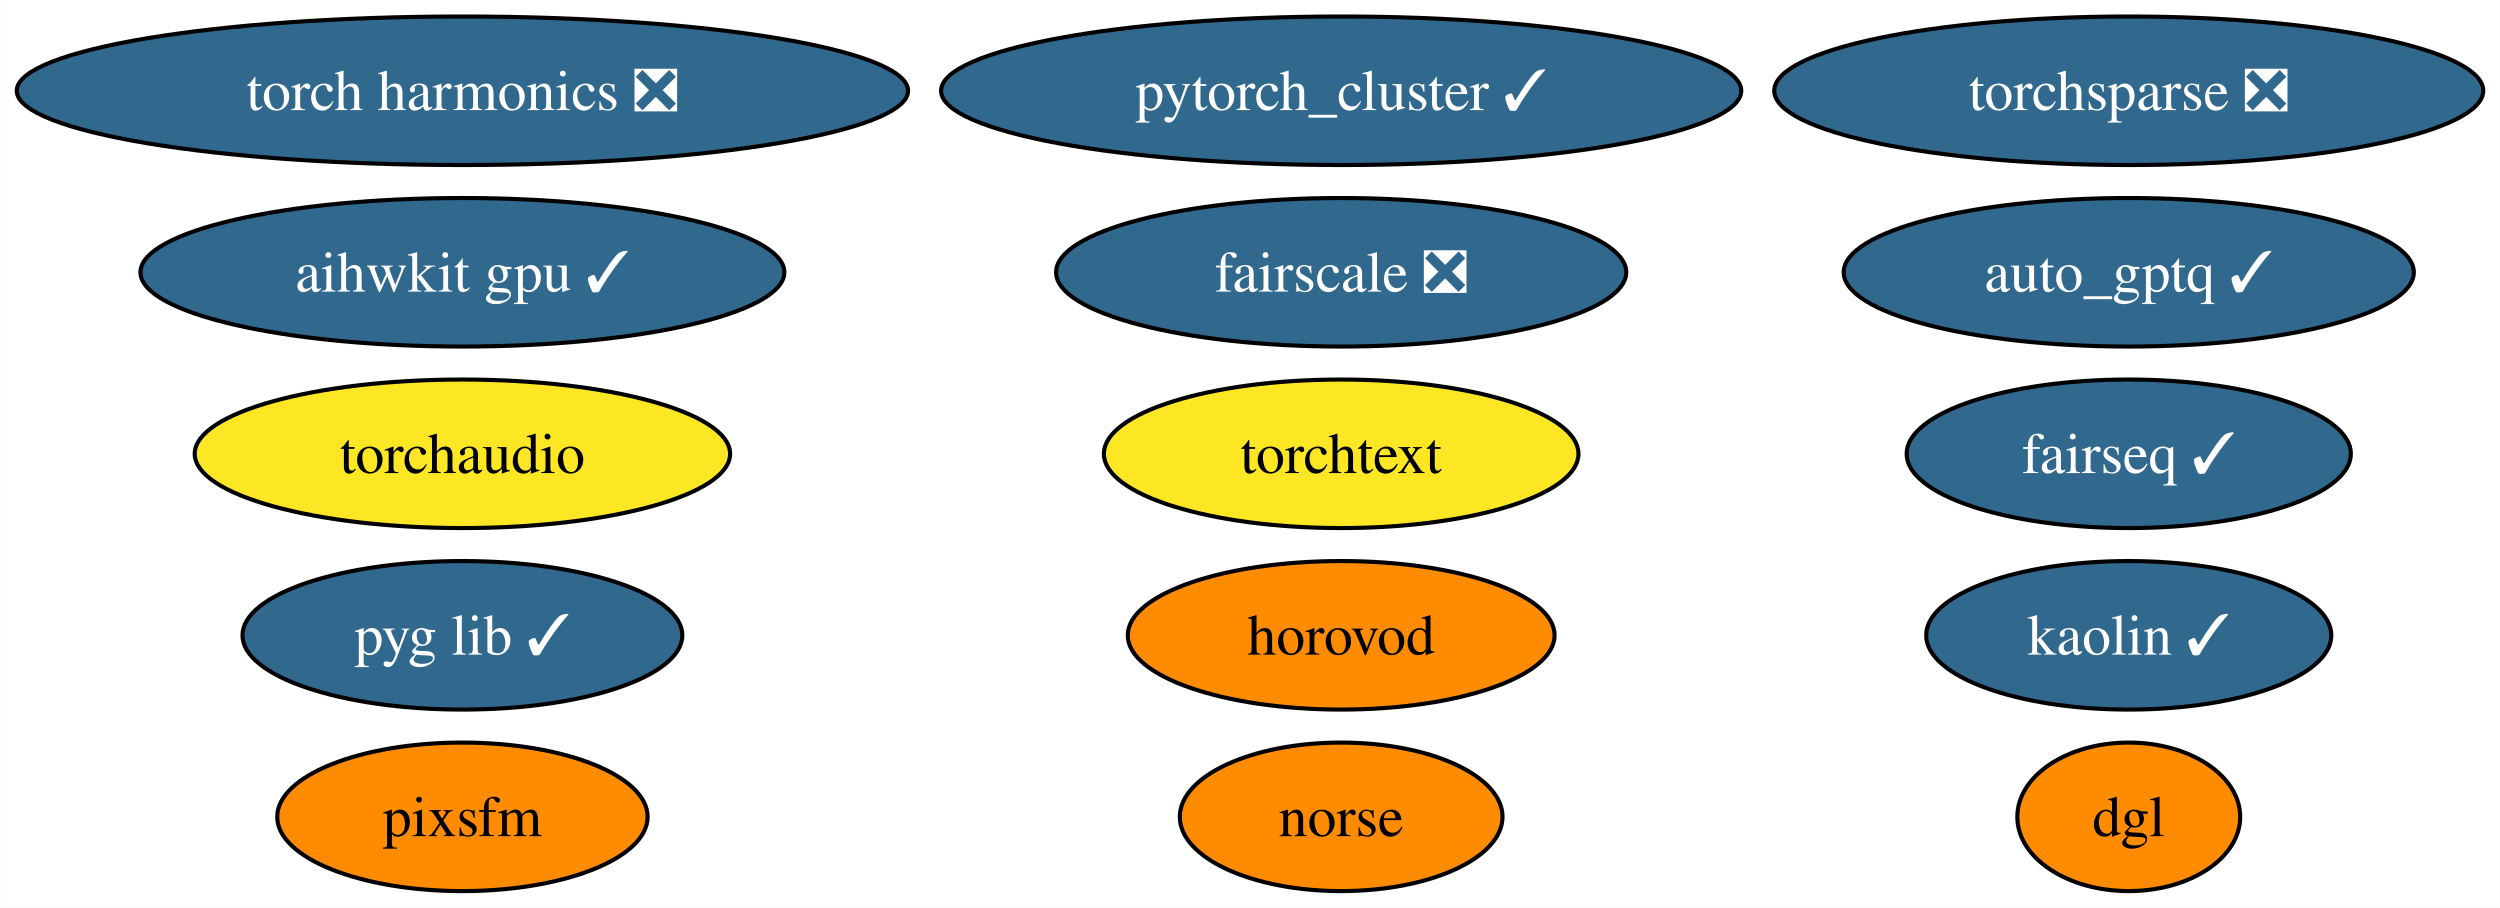
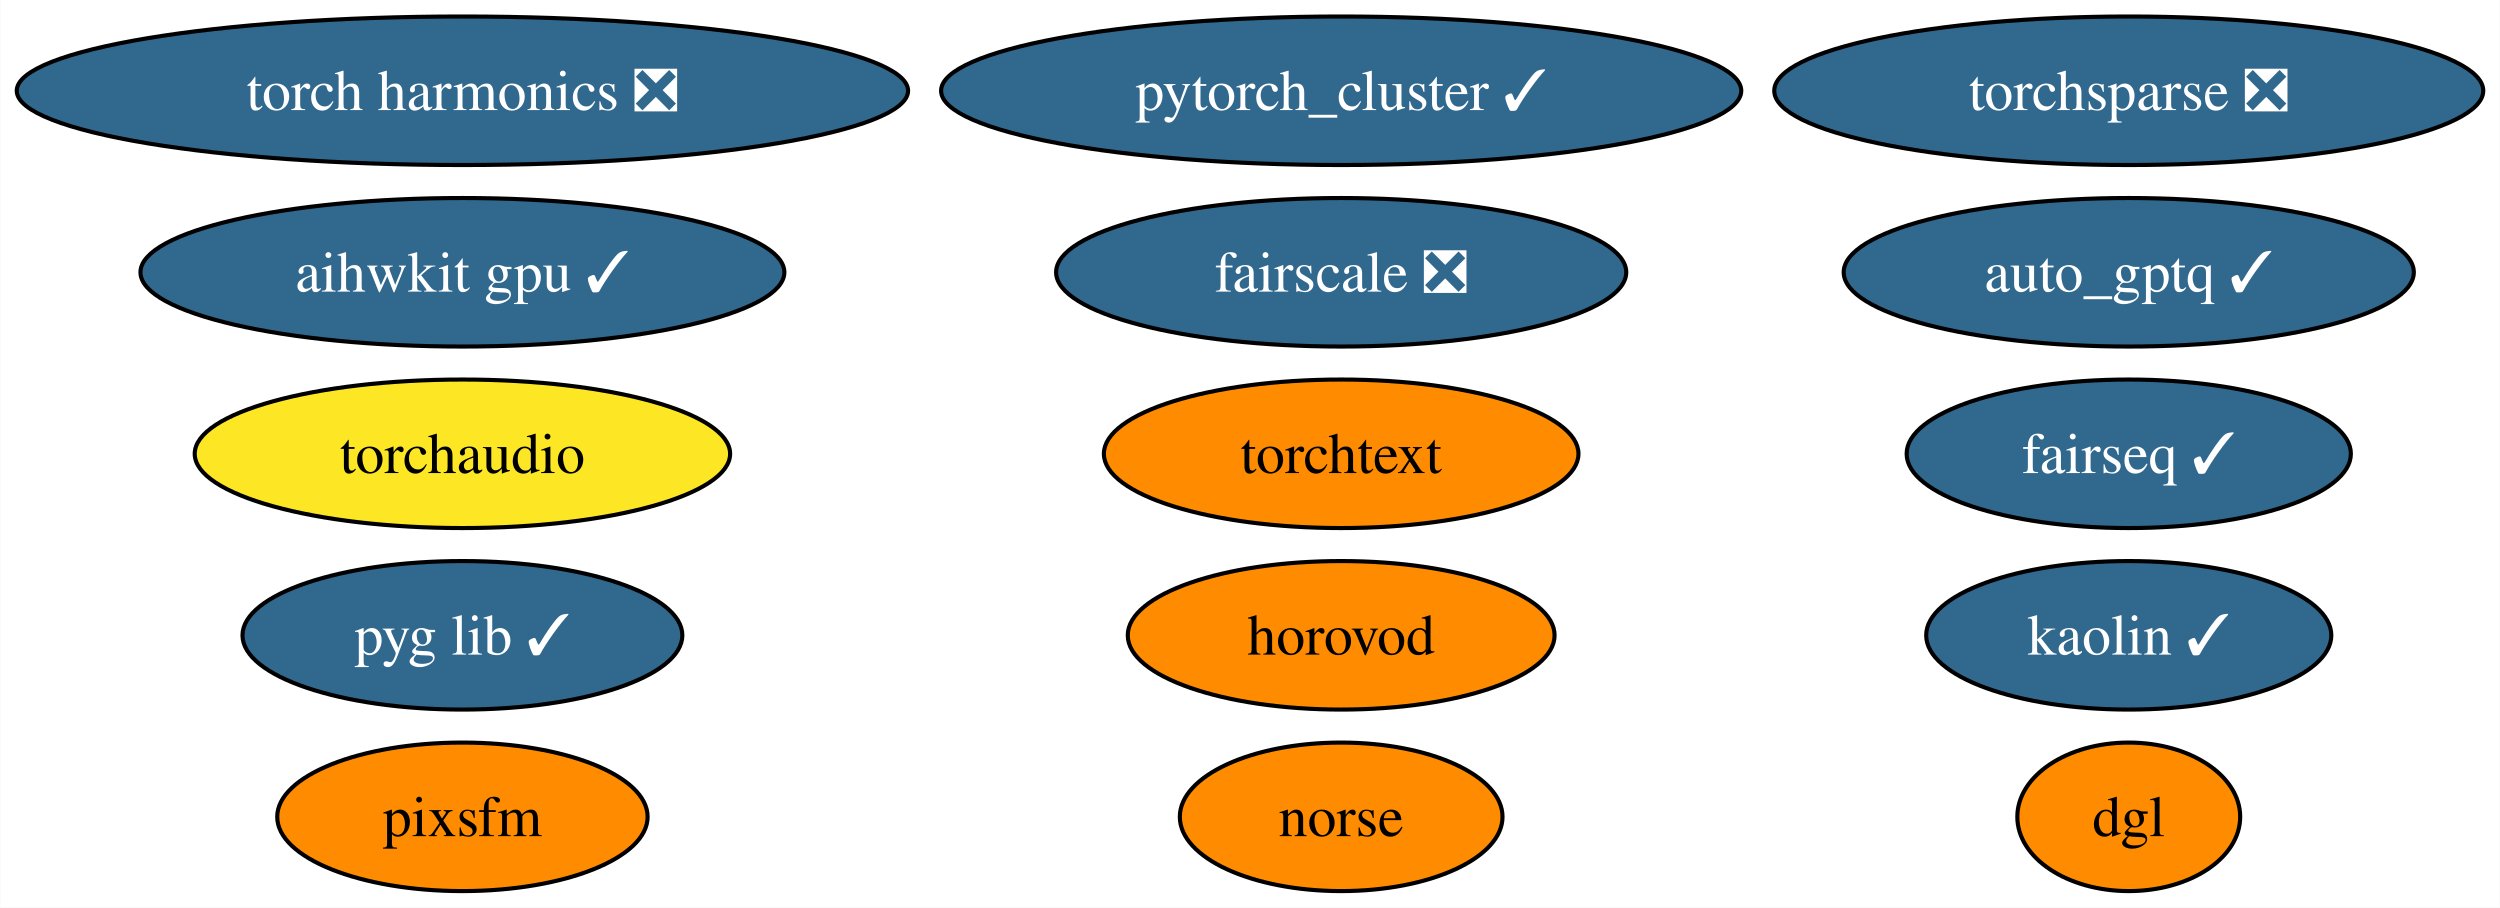
<svg xmlns="http://www.w3.org/2000/svg" xmlns:xlink="http://www.w3.org/1999/xlink" width="606pt" height="220pt" viewBox="0.00 0.00 605.88 220.00">
  <g id="graph0" class="graph" transform="scale(1 1) rotate(0) translate(4 216)">
    <polygon fill="white" stroke="none" points="-4,4 -4,-216 601.88,-216 601.88,4 -4,4" />
    <g id="node1" class="node">
      <g id="a_node1">
        <a xlink:href="https://github.com/conda-forge/pytorch_cluster-feedstock/pull/59" xlink:title="pytorch_cluster ✓">
          <ellipse fill="#31688e" stroke="black" cx="321.04" cy="-194" rx="96.98" ry="18" />
          <text text-anchor="middle" x="321.04" y="-189.32" font-family="Times,serif" font-size="14.00" fill="white">pytorch_cluster ✓</text>
        </a>
      </g>
    </g>
    <g id="node2" class="node">
      <g id="a_node2">
        <a xlink:href="https://github.com/conda-forge/fairseq-feedstock/pull/41" xlink:title="fairseq ✓">
          <ellipse fill="#31688e" stroke="black" cx="511.95" cy="-106" rx="53.84" ry="18" />
          <text text-anchor="middle" x="511.95" y="-101.33" font-family="Times,serif" font-size="14.00" fill="white">fairseq ✓</text>
        </a>
      </g>
    </g>
    <g id="node3" class="node">
      <g id="a_node3">
        <a xlink:href="https://github.com/conda-forge/torchsparse-feedstock/pull/38" xlink:title="torchsparse ❎">
          <ellipse fill="#31688e" stroke="black" cx="511.95" cy="-194" rx="85.93" ry="18" />
          <text text-anchor="middle" x="511.95" y="-189.32" font-family="Times,serif" font-size="14.00" fill="white">torchsparse ❎</text>
        </a>
      </g>
    </g>
    <g id="node4" class="node">
      <g id="a_node4">
        <a xlink:href="https://github.com/conda-forge/kaolin-feedstock/pull/30" xlink:title="kaolin ✓">
          <ellipse fill="#31688e" stroke="black" cx="511.95" cy="-62" rx="49.1" ry="18" />
          <text text-anchor="middle" x="511.95" y="-57.33" font-family="Times,serif" font-size="14.00" fill="white">kaolin ✓</text>
        </a>
      </g>
    </g>
    <g id="node5" class="node">
      <g id="a_node5">
        <a xlink:href="https://github.com/conda-forge/norse-feedstock" xlink:title="norse">
          <ellipse fill="#ff8c00" stroke="black" cx="321.04" cy="-18" rx="39.11" ry="18" />
          <text text-anchor="middle" x="321.04" y="-13.32" font-family="Times,serif" font-size="14.00">norse</text>
        </a>
      </g>
    </g>
    <g id="node6" class="node">
      <g id="a_node6">
        <a xlink:href="https://github.com/conda-forge/fairscale-feedstock/pull/36" xlink:title="fairscale ❎">
          <ellipse fill="#31688e" stroke="black" cx="321.04" cy="-150" rx="69.1" ry="18" />
          <text text-anchor="middle" x="321.04" y="-145.32" font-family="Times,serif" font-size="14.00" fill="white">fairscale ❎</text>
        </a>
      </g>
    </g>
    <g id="node7" class="node">
      <g id="a_node7">
        <a xlink:href="https://github.com/conda-forge/pyg-lib-feedstock/pull/32" xlink:title="pyg lib ✓">
          <ellipse fill="#31688e" stroke="black" cx="108.03" cy="-62" rx="53.31" ry="18" />
          <text text-anchor="middle" x="108.03" y="-57.33" font-family="Times,serif" font-size="14.00" fill="white">pyg lib ✓</text>
        </a>
      </g>
    </g>
    <g id="node8" class="node">
      <g id="a_node8">
        <a xlink:href="https://github.com/conda-forge/torchtext-feedstock" xlink:title="torchtext">
-           <ellipse fill="#fde725" stroke="black" cx="321.04" cy="-106" rx="57.52" ry="18" />
+           <ellipse fill="#ff8c00" stroke="black" cx="321.04" cy="-106" rx="57.52" ry="18" />
          <text text-anchor="middle" x="321.04" y="-101.33" font-family="Times,serif" font-size="14.00">torchtext</text>
        </a>
      </g>
    </g>
    <g id="node9" class="node">
      <g id="a_node9">
        <a xlink:href="https://github.com/conda-forge/pixsfm-feedstock" xlink:title="pixsfm">
          <ellipse fill="#ff8c00" stroke="black" cx="108.03" cy="-18" rx="44.89" ry="18" />
          <text text-anchor="middle" x="108.03" y="-13.32" font-family="Times,serif" font-size="14.00">pixsfm</text>
        </a>
      </g>
    </g>
    <g id="node10" class="node">
      <g id="a_node10">
        <a xlink:href="https://github.com/conda-forge/dgl-feedstock" xlink:title="dgl">
          <ellipse fill="#ff8c00" stroke="black" cx="511.95" cy="-18" rx="27.01" ry="18" />
          <text text-anchor="middle" x="511.95" y="-13.32" font-family="Times,serif" font-size="14.00">dgl</text>
        </a>
      </g>
    </g>
    <g id="node11" class="node">
      <g id="a_node11">
        <a xlink:href="https://github.com/conda-forge/aihwkit-gpu-feedstock/pull/20" xlink:title="aihwkit gpu ✓">
          <ellipse fill="#31688e" stroke="black" cx="108.03" cy="-150" rx="78.04" ry="18" />
          <text text-anchor="middle" x="108.03" y="-145.32" font-family="Times,serif" font-size="14.00" fill="white">aihwkit gpu ✓</text>
        </a>
      </g>
    </g>
    <g id="node12" class="node">
      <g id="a_node12">
        <a xlink:href="https://github.com/conda-forge/horovod-feedstock" xlink:title="horovod">
          <ellipse fill="#ff8c00" stroke="black" cx="321.04" cy="-62" rx="51.73" ry="18" />
          <text text-anchor="middle" x="321.04" y="-57.33" font-family="Times,serif" font-size="14.00">horovod</text>
        </a>
      </g>
    </g>
    <g id="node13" class="node">
      <g id="a_node13">
        <a xlink:href="https://github.com/conda-forge/auto_gptq-feedstock/pull/13" xlink:title="auto_gptq ✓">
          <ellipse fill="#31688e" stroke="black" cx="511.95" cy="-150" rx="69.1" ry="18" />
          <text text-anchor="middle" x="511.95" y="-145.32" font-family="Times,serif" font-size="14.00" fill="white">auto_gptq ✓</text>
        </a>
      </g>
    </g>
    <g id="node14" class="node">
      <g id="a_node14">
        <a xlink:href="https://github.com/conda-forge/torch-harmonics-feedstock/pull/6" xlink:title="torch harmonics ❎">
          <ellipse fill="#31688e" stroke="black" cx="108.03" cy="-194" rx="108.03" ry="18" />
          <text text-anchor="middle" x="108.03" y="-189.32" font-family="Times,serif" font-size="14.00" fill="white">torch harmonics ❎</text>
        </a>
      </g>
    </g>
    <g id="node15" class="node">
      <g id="a_node15">
        <a xlink:href="https://github.com/conda-forge/torchaudio-feedstock" xlink:title="torchaudio">
          <ellipse fill="#fde725" stroke="black" cx="108.03" cy="-106" rx="64.89" ry="18" />
          <text text-anchor="middle" x="108.03" y="-101.33" font-family="Times,serif" font-size="14.00">torchaudio</text>
        </a>
      </g>
    </g>
  </g>
</svg>
